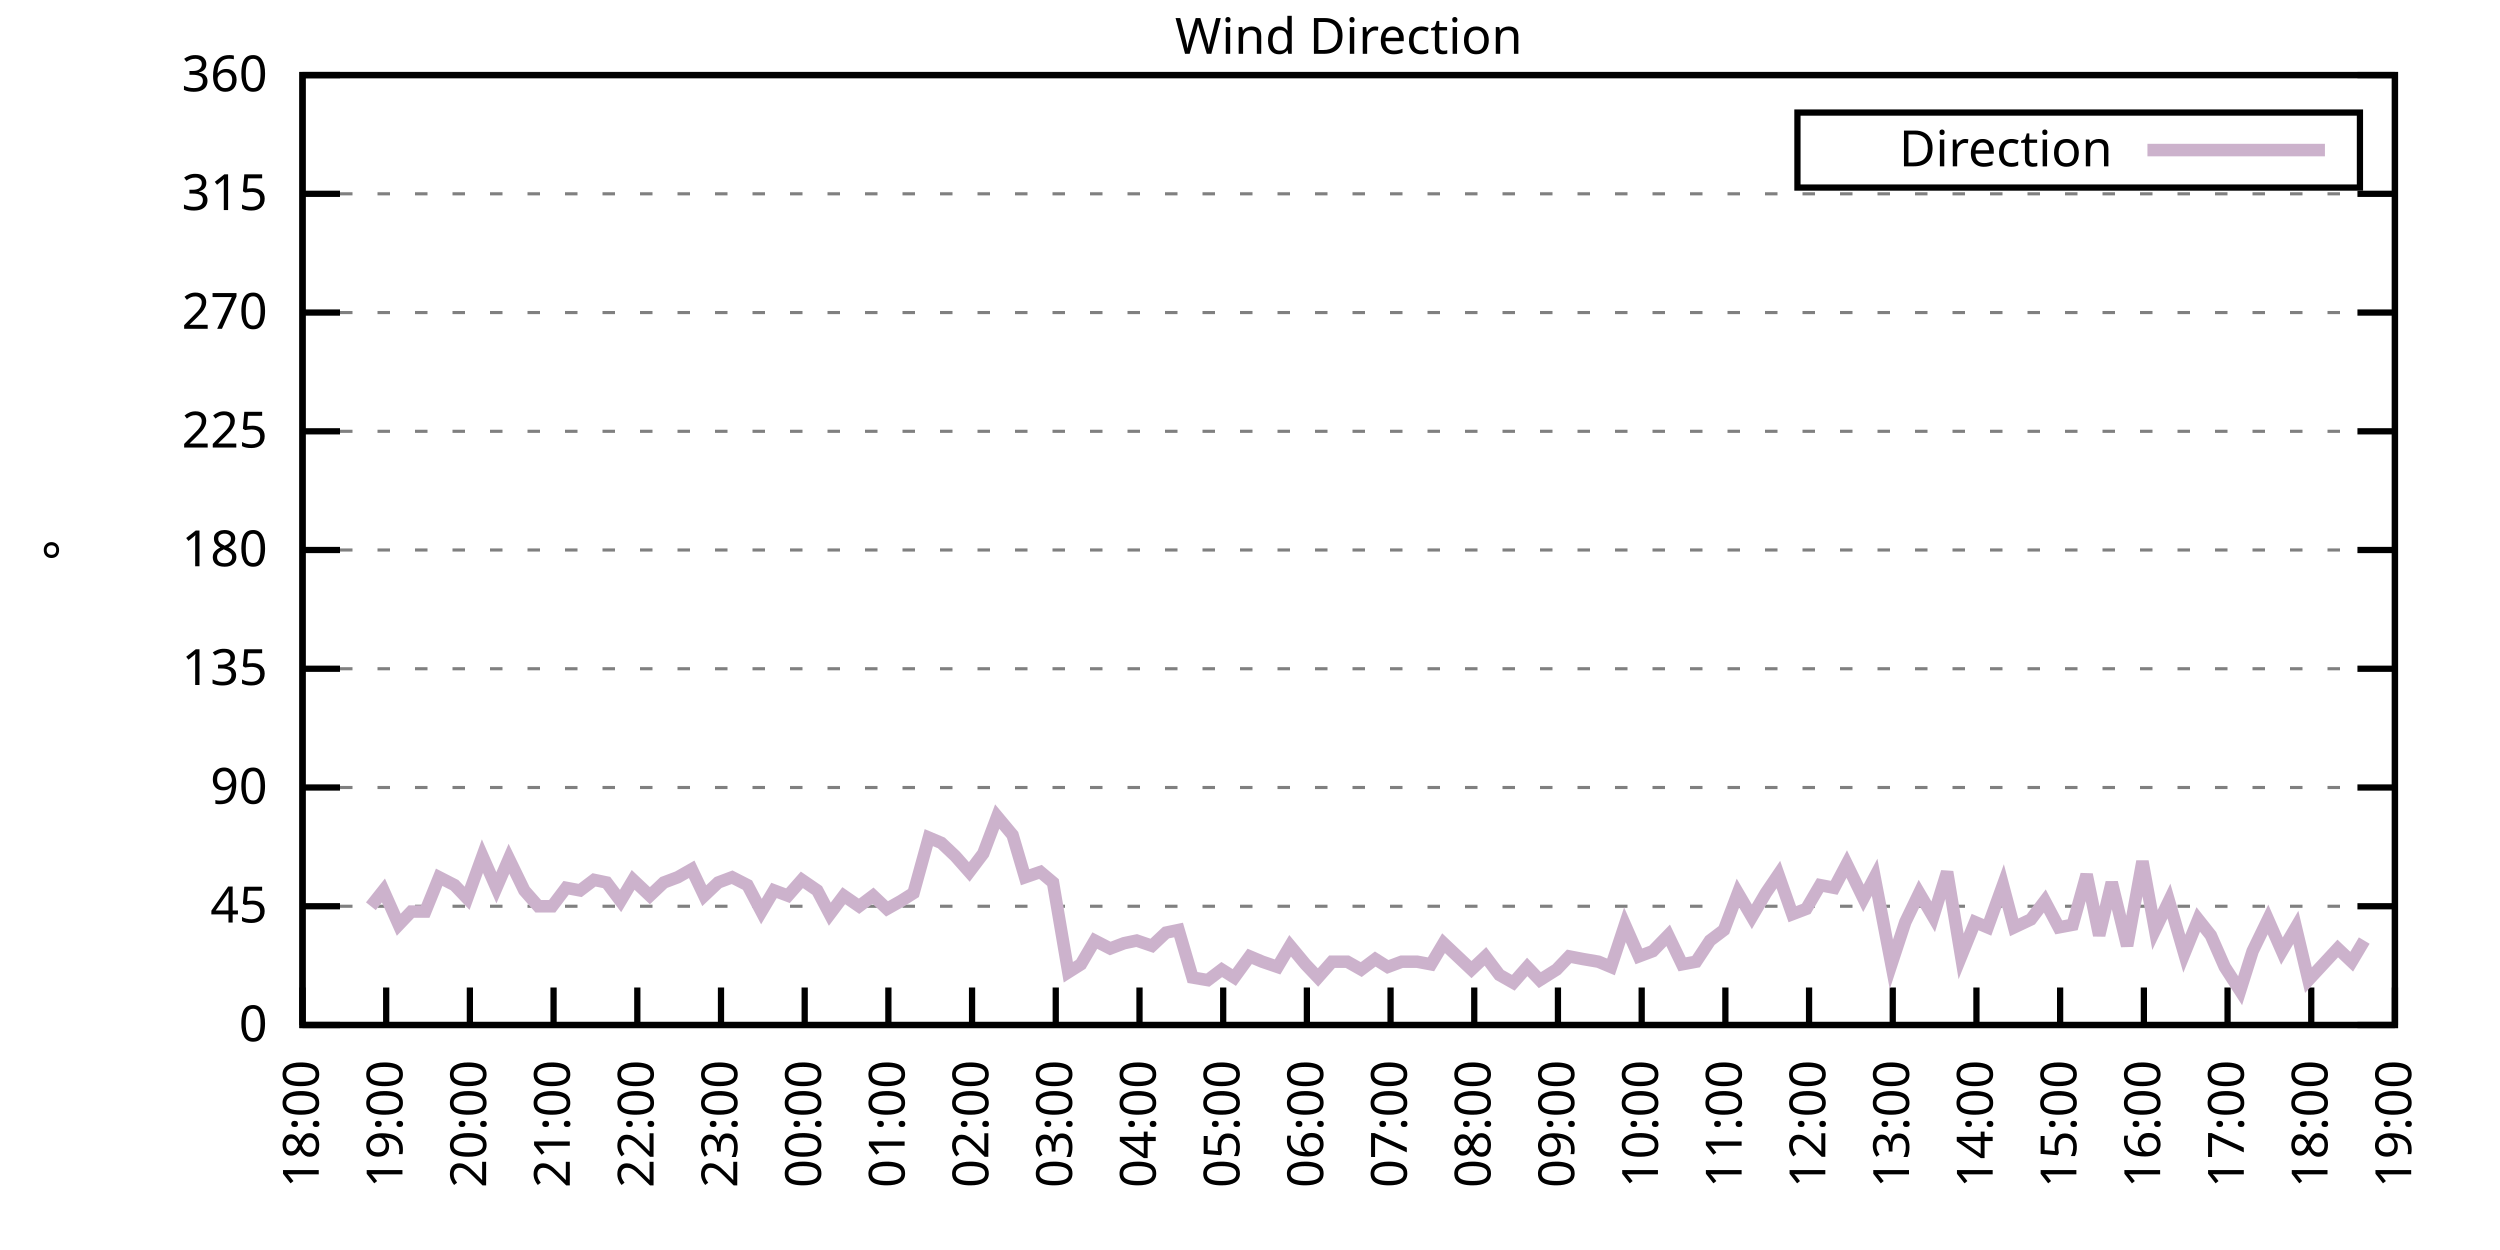
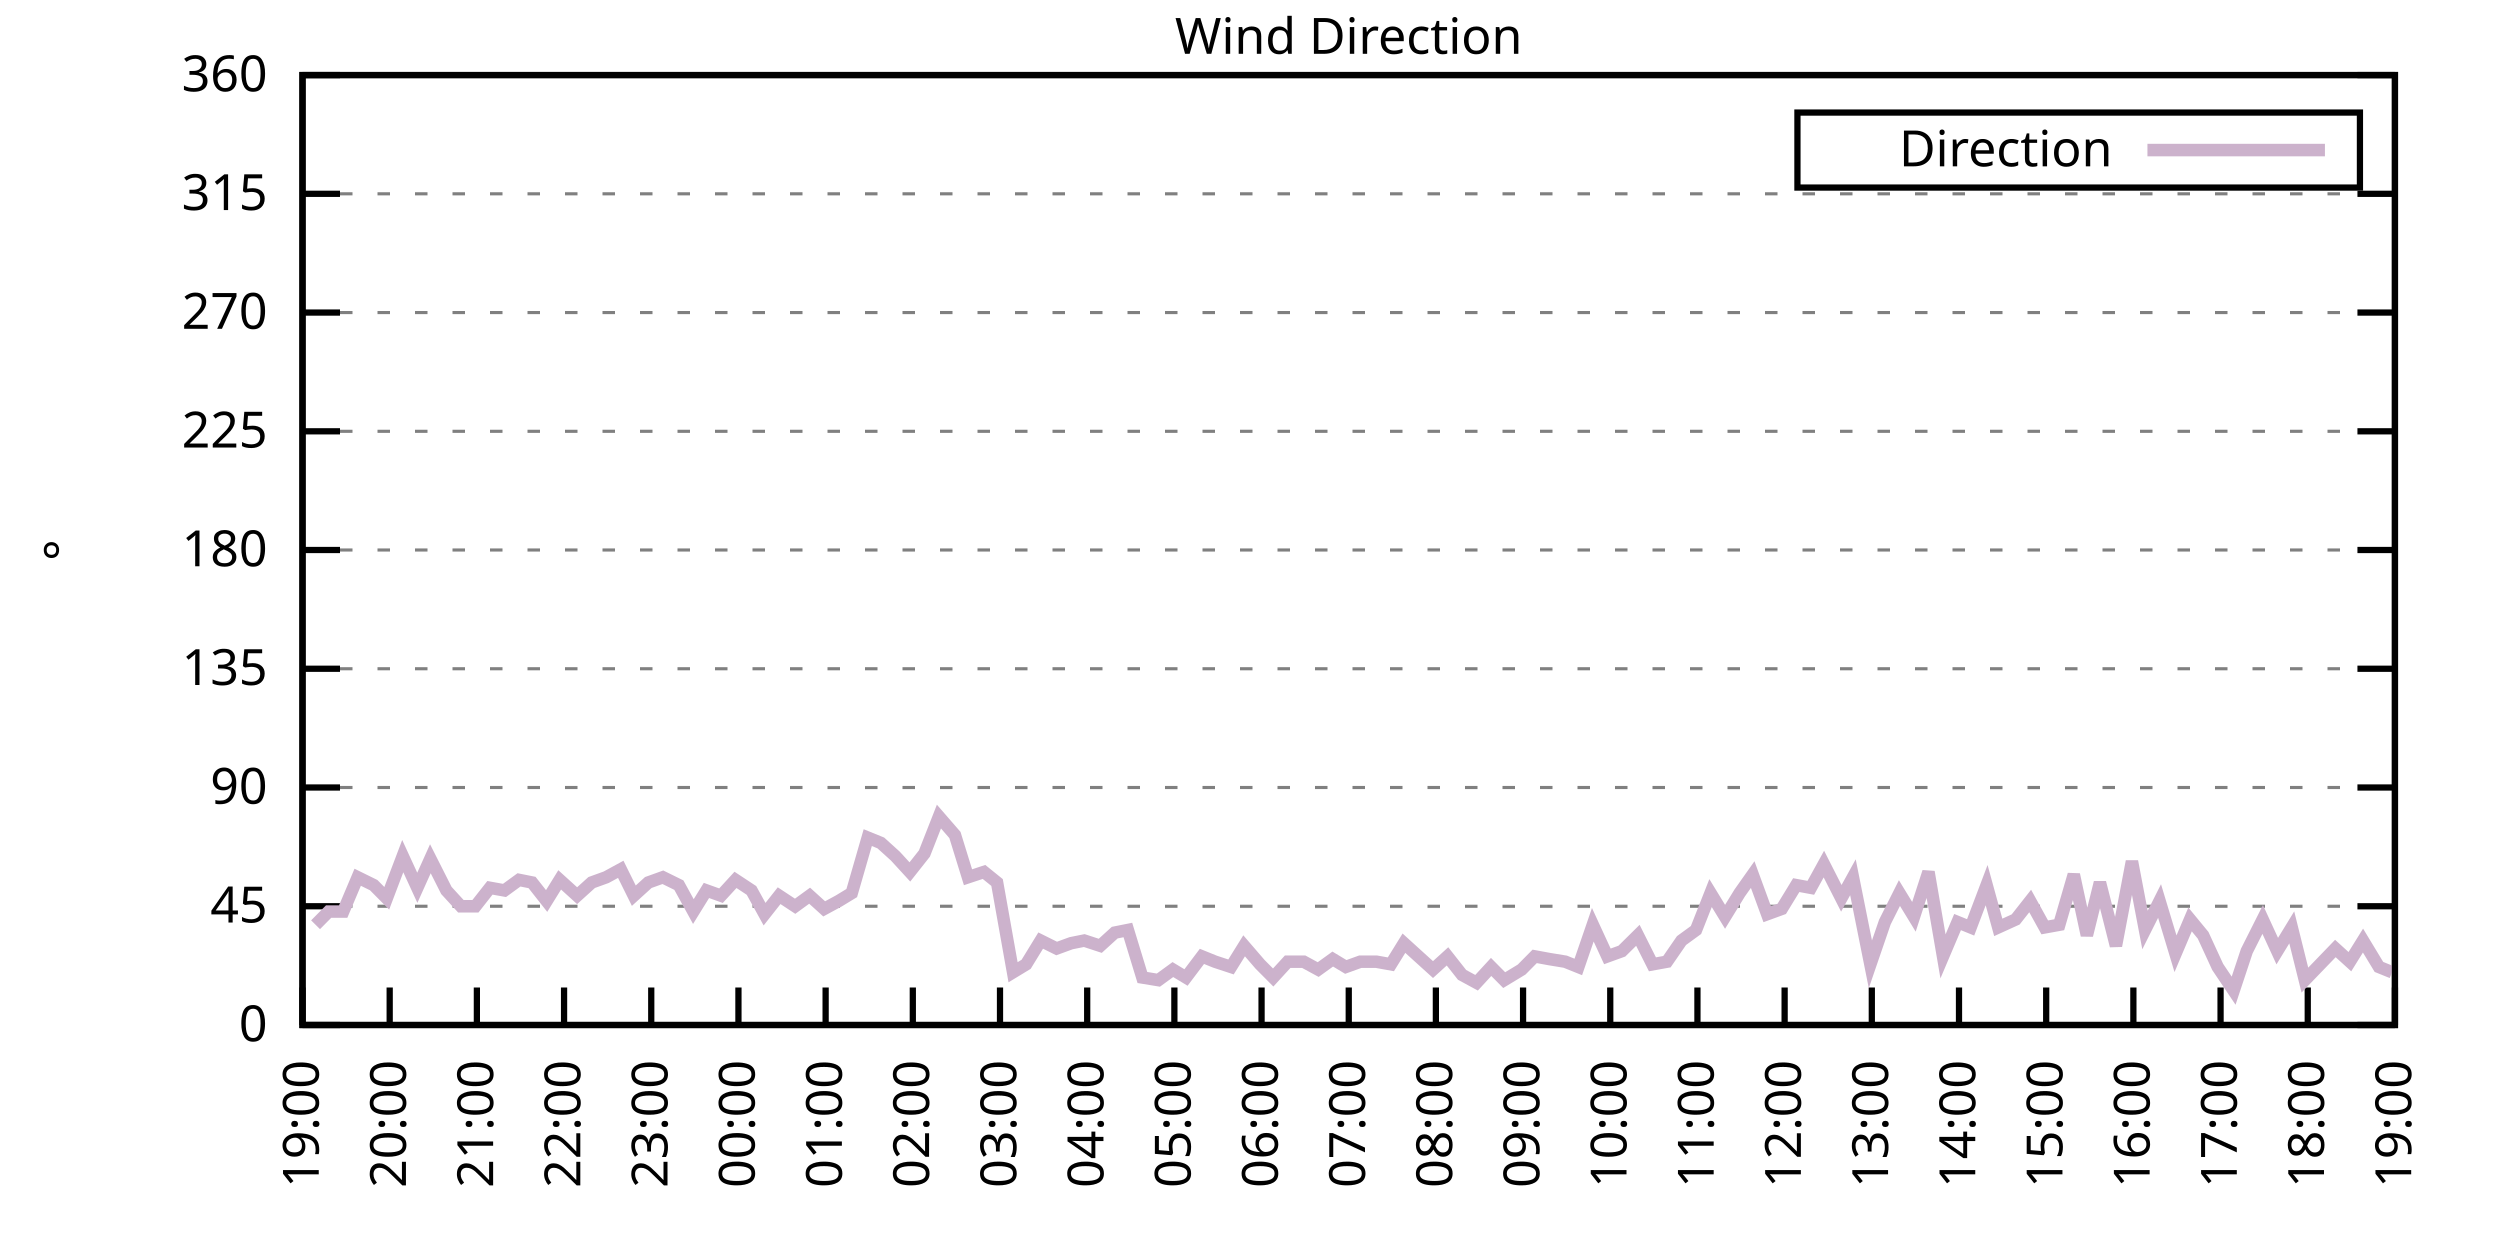
<svg xmlns="http://www.w3.org/2000/svg" xmlns:xlink="http://www.w3.org/1999/xlink" width="400" height="200" viewBox="0 0 400 200">
  <g id="gnuplot_canvas">
    <rect x="0" y="0" width="400" height="200" fill="none" />
    <defs>
      <circle id="gpDot" r="0.5" stroke-width="0.5" stroke="currentColor" />
      <path id="gpPt0" stroke-width="0.333" stroke="currentColor" d="M-1,0 h2 M0,-1 v2" />
      <path id="gpPt1" stroke-width="0.333" stroke="currentColor" d="M-1,-1 L1,1 M1,-1 L-1,1" />
      <path id="gpPt2" stroke-width="0.333" stroke="currentColor" d="M-1,0 L1,0 M0,-1 L0,1 M-1,-1 L1,1 M-1,1 L1,-1" />
      <rect id="gpPt3" stroke-width="0.333" stroke="currentColor" x="-1" y="-1" width="2" height="2" />
      <rect id="gpPt4" stroke-width="0.333" stroke="currentColor" fill="currentColor" x="-1" y="-1" width="2" height="2" />
      <circle id="gpPt5" stroke-width="0.333" stroke="currentColor" cx="0" cy="0" r="1" />
      <use xlink:href="#gpPt5" id="gpPt6" fill="currentColor" stroke="none" />
      <path id="gpPt7" stroke-width="0.333" stroke="currentColor" d="M0,-1.33 L-1.33,0.67 L1.33,0.67 z" />
      <use xlink:href="#gpPt7" id="gpPt8" fill="currentColor" stroke="none" />
      <use xlink:href="#gpPt7" id="gpPt9" stroke="currentColor" transform="rotate(180)" />
      <use xlink:href="#gpPt9" id="gpPt10" fill="currentColor" stroke="none" />
      <use xlink:href="#gpPt3" id="gpPt11" stroke="currentColor" transform="rotate(45)" />
      <use xlink:href="#gpPt11" id="gpPt12" fill="currentColor" stroke="none" />
      <path id="gpPt13" stroke-width="0.333" stroke="currentColor" d="M0,1.330 L1.265,0.411 L0.782,-1.067 L-0.782,-1.076 L-1.265,0.411 z" />
      <use xlink:href="#gpPt13" id="gpPt14" fill="currentColor" stroke="none" />
      <filter id="textbox" filterUnits="objectBoundingBox" x="0" y="0" height="1" width="1">
        <feFlood flood-color="white" flood-opacity="1" result="bgnd" />
        <feComposite in="SourceGraphic" in2="bgnd" operator="atop" />
      </filter>
      <filter id="greybox" filterUnits="objectBoundingBox" x="0" y="0" height="1" width="1">
        <feFlood flood-color="lightgrey" flood-opacity="1" result="grey" />
        <feComposite in="SourceGraphic" in2="grey" operator="atop" />
      </filter>
    </defs>
    <g fill="none" color="white" stroke="currentColor" stroke-width="1.00" stroke-linecap="butt" stroke-linejoin="miter">
</g>
    <g fill="none" color="black" stroke="currentColor" stroke-width="1.00" stroke-linecap="butt" stroke-linejoin="miter">
      <g stroke="none" shape-rendering="crispEdges">
        <polygon fill="rgb(255, 255, 255)" points="48.40,164.00 383.18,164.00 383.18,12.02 48.40,12.02 " />
      </g>
    </g>
    <g fill="none" color="black" stroke="currentColor" stroke-width="1.00" stroke-linecap="butt" stroke-linejoin="miter">
</g>
    <g fill="none" color="black" stroke="black" stroke-width="0.50" stroke-linecap="butt" stroke-linejoin="miter">
</g>
    <g fill="none" color="gray" stroke="currentColor" stroke-width="0.50" stroke-linecap="butt" stroke-linejoin="miter">
      <path stroke="gray" stroke-dasharray="2,4" class="gridline" d="M48.40,164.00 L383.19,164.00  " />
    </g>
    <g fill="none" color="gray" stroke="gray" stroke-width="1.00" stroke-linecap="butt" stroke-linejoin="miter">
</g>
    <g fill="none" color="black" stroke="currentColor" stroke-width="1.00" stroke-linecap="butt" stroke-linejoin="miter">
      <path stroke="black" d="M48.40,164.00 L54.40,164.00 M383.19,164.00 L377.19,164.00  " />
      <g transform="translate(42.80,166.60)" stroke="none" fill="black" font-family="Sans" font-size="8.00" text-anchor="end">
        <text>
          <tspan font-family="Sans"> 0</tspan>
        </text>
      </g>
    </g>
    <g fill="none" color="black" stroke="currentColor" stroke-width="1.00" stroke-linecap="butt" stroke-linejoin="miter">
</g>
    <g fill="none" color="black" stroke="black" stroke-width="0.50" stroke-linecap="butt" stroke-linejoin="miter">
</g>
    <g fill="none" color="gray" stroke="currentColor" stroke-width="0.50" stroke-linecap="butt" stroke-linejoin="miter">
      <path stroke="gray" stroke-dasharray="2,4" class="gridline" d="M48.40,145.00 L383.19,145.00  " />
    </g>
    <g fill="none" color="gray" stroke="gray" stroke-width="1.00" stroke-linecap="butt" stroke-linejoin="miter">
</g>
    <g fill="none" color="black" stroke="currentColor" stroke-width="1.00" stroke-linecap="butt" stroke-linejoin="miter">
      <path stroke="black" d="M48.40,145.00 L54.40,145.00 M383.19,145.00 L377.19,145.00  " />
      <g transform="translate(42.80,147.60)" stroke="none" fill="black" font-family="Sans" font-size="8.00" text-anchor="end">
        <text>
          <tspan font-family="Sans"> 45</tspan>
        </text>
      </g>
    </g>
    <g fill="none" color="black" stroke="currentColor" stroke-width="1.00" stroke-linecap="butt" stroke-linejoin="miter">
</g>
    <g fill="none" color="black" stroke="black" stroke-width="0.50" stroke-linecap="butt" stroke-linejoin="miter">
</g>
    <g fill="none" color="gray" stroke="currentColor" stroke-width="0.50" stroke-linecap="butt" stroke-linejoin="miter">
      <path stroke="gray" stroke-dasharray="2,4" class="gridline" d="M48.40,126.00 L383.19,126.00  " />
    </g>
    <g fill="none" color="gray" stroke="gray" stroke-width="1.00" stroke-linecap="butt" stroke-linejoin="miter">
</g>
    <g fill="none" color="black" stroke="currentColor" stroke-width="1.00" stroke-linecap="butt" stroke-linejoin="miter">
      <path stroke="black" d="M48.40,126.00 L54.40,126.00 M383.19,126.00 L377.19,126.00  " />
      <g transform="translate(42.80,128.60)" stroke="none" fill="black" font-family="Sans" font-size="8.00" text-anchor="end">
        <text>
          <tspan font-family="Sans"> 90</tspan>
        </text>
      </g>
    </g>
    <g fill="none" color="black" stroke="currentColor" stroke-width="1.00" stroke-linecap="butt" stroke-linejoin="miter">
</g>
    <g fill="none" color="black" stroke="black" stroke-width="0.50" stroke-linecap="butt" stroke-linejoin="miter">
</g>
    <g fill="none" color="gray" stroke="currentColor" stroke-width="0.50" stroke-linecap="butt" stroke-linejoin="miter">
      <path stroke="gray" stroke-dasharray="2,4" class="gridline" d="M48.40,107.00 L383.19,107.00  " />
    </g>
    <g fill="none" color="gray" stroke="gray" stroke-width="1.00" stroke-linecap="butt" stroke-linejoin="miter">
</g>
    <g fill="none" color="black" stroke="currentColor" stroke-width="1.00" stroke-linecap="butt" stroke-linejoin="miter">
      <path stroke="black" d="M48.40,107.00 L54.40,107.00 M383.19,107.00 L377.19,107.00  " />
      <g transform="translate(42.80,109.60)" stroke="none" fill="black" font-family="Sans" font-size="8.00" text-anchor="end">
        <text>
          <tspan font-family="Sans"> 135</tspan>
        </text>
      </g>
    </g>
    <g fill="none" color="black" stroke="currentColor" stroke-width="1.00" stroke-linecap="butt" stroke-linejoin="miter">
</g>
    <g fill="none" color="black" stroke="black" stroke-width="0.50" stroke-linecap="butt" stroke-linejoin="miter">
</g>
    <g fill="none" color="gray" stroke="currentColor" stroke-width="0.50" stroke-linecap="butt" stroke-linejoin="miter">
      <path stroke="gray" stroke-dasharray="2,4" class="gridline" d="M48.40,88.00 L383.19,88.00  " />
    </g>
    <g fill="none" color="gray" stroke="gray" stroke-width="1.00" stroke-linecap="butt" stroke-linejoin="miter">
</g>
    <g fill="none" color="black" stroke="currentColor" stroke-width="1.00" stroke-linecap="butt" stroke-linejoin="miter">
      <path stroke="black" d="M48.40,88.00 L54.40,88.00 M383.19,88.00 L377.19,88.00  " />
      <g transform="translate(42.80,90.60)" stroke="none" fill="black" font-family="Sans" font-size="8.00" text-anchor="end">
        <text>
          <tspan font-family="Sans"> 180</tspan>
        </text>
      </g>
    </g>
    <g fill="none" color="black" stroke="currentColor" stroke-width="1.00" stroke-linecap="butt" stroke-linejoin="miter">
</g>
    <g fill="none" color="black" stroke="black" stroke-width="0.50" stroke-linecap="butt" stroke-linejoin="miter">
</g>
    <g fill="none" color="gray" stroke="currentColor" stroke-width="0.50" stroke-linecap="butt" stroke-linejoin="miter">
      <path stroke="gray" stroke-dasharray="2,4" class="gridline" d="M48.40,69.01 L383.19,69.01  " />
    </g>
    <g fill="none" color="gray" stroke="gray" stroke-width="1.00" stroke-linecap="butt" stroke-linejoin="miter">
</g>
    <g fill="none" color="black" stroke="currentColor" stroke-width="1.00" stroke-linecap="butt" stroke-linejoin="miter">
      <path stroke="black" d="M48.40,69.01 L54.40,69.01 M383.19,69.01 L377.19,69.01  " />
      <g transform="translate(42.80,71.61)" stroke="none" fill="black" font-family="Sans" font-size="8.00" text-anchor="end">
        <text>
          <tspan font-family="Sans"> 225</tspan>
        </text>
      </g>
    </g>
    <g fill="none" color="black" stroke="currentColor" stroke-width="1.00" stroke-linecap="butt" stroke-linejoin="miter">
</g>
    <g fill="none" color="black" stroke="black" stroke-width="0.50" stroke-linecap="butt" stroke-linejoin="miter">
</g>
    <g fill="none" color="gray" stroke="currentColor" stroke-width="0.50" stroke-linecap="butt" stroke-linejoin="miter">
      <path stroke="gray" stroke-dasharray="2,4" class="gridline" d="M48.40,50.01 L383.19,50.01  " />
    </g>
    <g fill="none" color="gray" stroke="gray" stroke-width="1.00" stroke-linecap="butt" stroke-linejoin="miter">
</g>
    <g fill="none" color="black" stroke="currentColor" stroke-width="1.00" stroke-linecap="butt" stroke-linejoin="miter">
      <path stroke="black" d="M48.40,50.01 L54.40,50.01 M383.19,50.01 L377.19,50.01  " />
      <g transform="translate(42.80,52.61)" stroke="none" fill="black" font-family="Sans" font-size="8.00" text-anchor="end">
        <text>
          <tspan font-family="Sans"> 270</tspan>
        </text>
      </g>
    </g>
    <g fill="none" color="black" stroke="currentColor" stroke-width="1.00" stroke-linecap="butt" stroke-linejoin="miter">
</g>
    <g fill="none" color="black" stroke="black" stroke-width="0.50" stroke-linecap="butt" stroke-linejoin="miter">
</g>
    <g fill="none" color="gray" stroke="currentColor" stroke-width="0.50" stroke-linecap="butt" stroke-linejoin="miter">
      <path stroke="gray" stroke-dasharray="2,4" class="gridline" d="M48.40,31.01 L383.19,31.01  " />
    </g>
    <g fill="none" color="gray" stroke="gray" stroke-width="1.00" stroke-linecap="butt" stroke-linejoin="miter">
</g>
    <g fill="none" color="black" stroke="currentColor" stroke-width="1.00" stroke-linecap="butt" stroke-linejoin="miter">
      <path stroke="black" d="M48.40,31.01 L54.40,31.01 M383.19,31.01 L377.19,31.01  " />
      <g transform="translate(42.80,33.61)" stroke="none" fill="black" font-family="Sans" font-size="8.00" text-anchor="end">
        <text>
          <tspan font-family="Sans"> 315</tspan>
        </text>
      </g>
    </g>
    <g fill="none" color="black" stroke="currentColor" stroke-width="1.00" stroke-linecap="butt" stroke-linejoin="miter">
</g>
    <g fill="none" color="black" stroke="black" stroke-width="0.50" stroke-linecap="butt" stroke-linejoin="miter">
</g>
    <g fill="none" color="gray" stroke="currentColor" stroke-width="0.50" stroke-linecap="butt" stroke-linejoin="miter">
      <path stroke="gray" stroke-dasharray="2,4" class="gridline" d="M48.40,12.01 L383.19,12.01  " />
    </g>
    <g fill="none" color="gray" stroke="gray" stroke-width="1.00" stroke-linecap="butt" stroke-linejoin="miter">
</g>
    <g fill="none" color="black" stroke="currentColor" stroke-width="1.00" stroke-linecap="butt" stroke-linejoin="miter">
      <path stroke="black" d="M48.40,12.01 L54.40,12.01 M383.19,12.01 L377.19,12.01  " />
      <g transform="translate(42.80,14.61)" stroke="none" fill="black" font-family="Sans" font-size="8.00" text-anchor="end">
        <text>
          <tspan font-family="Sans"> 360</tspan>
        </text>
      </g>
    </g>
    <g fill="none" color="black" stroke="currentColor" stroke-width="1.00" stroke-linecap="butt" stroke-linejoin="miter">
      <path stroke="black" d="M48.40,164.00 L48.40,158.00  " />
      <g transform="translate(51.00,169.60) rotate(270.00)" stroke="none" fill="black" font-family="Sans" font-size="8.00" text-anchor="end">
        <text>
-           <tspan font-family="Sans">18:00</tspan>
-         </text>
-       </g>
-     </g>
-     <g fill="none" color="black" stroke="currentColor" stroke-width="1.00" stroke-linecap="butt" stroke-linejoin="miter">
-       <path stroke="black" d="M61.79,164.00 L61.79,158.00  " />
-       <g transform="translate(64.39,169.60) rotate(270.00)" stroke="none" fill="black" font-family="Sans" font-size="8.00" text-anchor="end">
-         <text>
          <tspan font-family="Sans">19:00</tspan>
        </text>
      </g>
    </g>
    <g fill="none" color="black" stroke="currentColor" stroke-width="1.00" stroke-linecap="butt" stroke-linejoin="miter">
-       <path stroke="black" d="M75.18,164.00 L75.18,158.00  " />
-       <g transform="translate(77.78,169.60) rotate(270.00)" stroke="none" fill="black" font-family="Sans" font-size="8.00" text-anchor="end">
+       <path stroke="black" d="M62.35,164.00 L62.35,158.00  " />
+       <g transform="translate(64.95,169.60) rotate(270.00)" stroke="none" fill="black" font-family="Sans" font-size="8.00" text-anchor="end">
        <text>
          <tspan font-family="Sans">20:00</tspan>
        </text>
      </g>
    </g>
    <g fill="none" color="black" stroke="currentColor" stroke-width="1.00" stroke-linecap="butt" stroke-linejoin="miter">
-       <path stroke="black" d="M88.57,164.00 L88.57,158.00  " />
-       <g transform="translate(91.17,169.60) rotate(270.00)" stroke="none" fill="black" font-family="Sans" font-size="8.00" text-anchor="end">
+       <path stroke="black" d="M76.30,164.00 L76.30,158.00  " />
+       <g transform="translate(78.90,169.60) rotate(270.00)" stroke="none" fill="black" font-family="Sans" font-size="8.00" text-anchor="end">
        <text>
          <tspan font-family="Sans">21:00</tspan>
        </text>
      </g>
    </g>
    <g fill="none" color="black" stroke="currentColor" stroke-width="1.00" stroke-linecap="butt" stroke-linejoin="miter">
-       <path stroke="black" d="M101.97,164.00 L101.97,158.00  " />
-       <g transform="translate(104.57,169.60) rotate(270.00)" stroke="none" fill="black" font-family="Sans" font-size="8.00" text-anchor="end">
+       <path stroke="black" d="M90.25,164.00 L90.25,158.00  " />
+       <g transform="translate(92.85,169.60) rotate(270.00)" stroke="none" fill="black" font-family="Sans" font-size="8.00" text-anchor="end">
        <text>
          <tspan font-family="Sans">22:00</tspan>
        </text>
      </g>
    </g>
    <g fill="none" color="black" stroke="currentColor" stroke-width="1.00" stroke-linecap="butt" stroke-linejoin="miter">
-       <path stroke="black" d="M115.36,164.00 L115.36,158.00  " />
-       <g transform="translate(117.96,169.60) rotate(270.00)" stroke="none" fill="black" font-family="Sans" font-size="8.00" text-anchor="end">
+       <path stroke="black" d="M104.20,164.00 L104.20,158.00  " />
+       <g transform="translate(106.80,169.60) rotate(270.00)" stroke="none" fill="black" font-family="Sans" font-size="8.00" text-anchor="end">
        <text>
          <tspan font-family="Sans">23:00</tspan>
        </text>
      </g>
    </g>
    <g fill="none" color="black" stroke="currentColor" stroke-width="1.00" stroke-linecap="butt" stroke-linejoin="miter">
-       <path stroke="black" d="M128.75,164.00 L128.75,158.00  " />
-       <g transform="translate(131.35,169.60) rotate(270.00)" stroke="none" fill="black" font-family="Sans" font-size="8.00" text-anchor="end">
+       <path stroke="black" d="M118.15,164.00 L118.15,158.00  " />
+       <g transform="translate(120.75,169.60) rotate(270.00)" stroke="none" fill="black" font-family="Sans" font-size="8.00" text-anchor="end">
        <text>
          <tspan font-family="Sans">00:00</tspan>
        </text>
      </g>
    </g>
    <g fill="none" color="black" stroke="currentColor" stroke-width="1.00" stroke-linecap="butt" stroke-linejoin="miter">
-       <path stroke="black" d="M142.14,164.00 L142.14,158.00  " />
-       <g transform="translate(144.74,169.60) rotate(270.00)" stroke="none" fill="black" font-family="Sans" font-size="8.00" text-anchor="end">
+       <path stroke="black" d="M132.10,164.00 L132.10,158.00  " />
+       <g transform="translate(134.70,169.60) rotate(270.00)" stroke="none" fill="black" font-family="Sans" font-size="8.00" text-anchor="end">
        <text>
          <tspan font-family="Sans">01:00</tspan>
        </text>
      </g>
    </g>
    <g fill="none" color="black" stroke="currentColor" stroke-width="1.00" stroke-linecap="butt" stroke-linejoin="miter">
-       <path stroke="black" d="M155.53,164.00 L155.53,158.00  " />
-       <g transform="translate(158.13,169.60) rotate(270.00)" stroke="none" fill="black" font-family="Sans" font-size="8.00" text-anchor="end">
+       <path stroke="black" d="M146.05,164.00 L146.05,158.00  " />
+       <g transform="translate(148.65,169.60) rotate(270.00)" stroke="none" fill="black" font-family="Sans" font-size="8.00" text-anchor="end">
        <text>
          <tspan font-family="Sans">02:00</tspan>
        </text>
      </g>
    </g>
    <g fill="none" color="black" stroke="currentColor" stroke-width="1.00" stroke-linecap="butt" stroke-linejoin="miter">
-       <path stroke="black" d="M168.92,164.00 L168.92,158.00  " />
-       <g transform="translate(171.52,169.60) rotate(270.00)" stroke="none" fill="black" font-family="Sans" font-size="8.00" text-anchor="end">
+       <path stroke="black" d="M160.00,164.00 L160.00,158.00  " />
+       <g transform="translate(162.60,169.60) rotate(270.00)" stroke="none" fill="black" font-family="Sans" font-size="8.00" text-anchor="end">
        <text>
          <tspan font-family="Sans">03:00</tspan>
        </text>
      </g>
    </g>
    <g fill="none" color="black" stroke="currentColor" stroke-width="1.00" stroke-linecap="butt" stroke-linejoin="miter">
-       <path stroke="black" d="M182.32,164.00 L182.32,158.00  " />
-       <g transform="translate(184.92,169.60) rotate(270.00)" stroke="none" fill="black" font-family="Sans" font-size="8.00" text-anchor="end">
+       <path stroke="black" d="M173.95,164.00 L173.95,158.00  " />
+       <g transform="translate(176.55,169.60) rotate(270.00)" stroke="none" fill="black" font-family="Sans" font-size="8.00" text-anchor="end">
        <text>
          <tspan font-family="Sans">04:00</tspan>
        </text>
      </g>
    </g>
    <g fill="none" color="black" stroke="currentColor" stroke-width="1.00" stroke-linecap="butt" stroke-linejoin="miter">
-       <path stroke="black" d="M195.71,164.00 L195.71,158.00  " />
-       <g transform="translate(198.31,169.60) rotate(270.00)" stroke="none" fill="black" font-family="Sans" font-size="8.00" text-anchor="end">
+       <path stroke="black" d="M187.90,164.00 L187.90,158.00  " />
+       <g transform="translate(190.50,169.60) rotate(270.00)" stroke="none" fill="black" font-family="Sans" font-size="8.00" text-anchor="end">
        <text>
          <tspan font-family="Sans">05:00</tspan>
        </text>
      </g>
    </g>
    <g fill="none" color="black" stroke="currentColor" stroke-width="1.00" stroke-linecap="butt" stroke-linejoin="miter">
-       <path stroke="black" d="M209.10,164.00 L209.10,158.00  " />
-       <g transform="translate(211.70,169.60) rotate(270.00)" stroke="none" fill="black" font-family="Sans" font-size="8.00" text-anchor="end">
+       <path stroke="black" d="M201.85,164.00 L201.85,158.00  " />
+       <g transform="translate(204.45,169.60) rotate(270.00)" stroke="none" fill="black" font-family="Sans" font-size="8.00" text-anchor="end">
        <text>
          <tspan font-family="Sans">06:00</tspan>
        </text>
      </g>
    </g>
    <g fill="none" color="black" stroke="currentColor" stroke-width="1.00" stroke-linecap="butt" stroke-linejoin="miter">
-       <path stroke="black" d="M222.49,164.00 L222.49,158.00  " />
-       <g transform="translate(225.09,169.60) rotate(270.00)" stroke="none" fill="black" font-family="Sans" font-size="8.00" text-anchor="end">
+       <path stroke="black" d="M215.80,164.00 L215.80,158.00  " />
+       <g transform="translate(218.40,169.60) rotate(270.00)" stroke="none" fill="black" font-family="Sans" font-size="8.00" text-anchor="end">
        <text>
          <tspan font-family="Sans">07:00</tspan>
        </text>
      </g>
    </g>
    <g fill="none" color="black" stroke="currentColor" stroke-width="1.00" stroke-linecap="butt" stroke-linejoin="miter">
-       <path stroke="black" d="M235.88,164.00 L235.88,158.00  " />
-       <g transform="translate(238.48,169.60) rotate(270.00)" stroke="none" fill="black" font-family="Sans" font-size="8.00" text-anchor="end">
+       <path stroke="black" d="M229.74,164.00 L229.74,158.00  " />
+       <g transform="translate(232.34,169.60) rotate(270.00)" stroke="none" fill="black" font-family="Sans" font-size="8.00" text-anchor="end">
        <text>
          <tspan font-family="Sans">08:00</tspan>
        </text>
      </g>
    </g>
    <g fill="none" color="black" stroke="currentColor" stroke-width="1.00" stroke-linecap="butt" stroke-linejoin="miter">
-       <path stroke="black" d="M249.27,164.00 L249.27,158.00  " />
-       <g transform="translate(251.87,169.60) rotate(270.00)" stroke="none" fill="black" font-family="Sans" font-size="8.00" text-anchor="end">
+       <path stroke="black" d="M243.69,164.00 L243.69,158.00  " />
+       <g transform="translate(246.29,169.60) rotate(270.00)" stroke="none" fill="black" font-family="Sans" font-size="8.00" text-anchor="end">
        <text>
          <tspan font-family="Sans">09:00</tspan>
        </text>
      </g>
    </g>
    <g fill="none" color="black" stroke="currentColor" stroke-width="1.00" stroke-linecap="butt" stroke-linejoin="miter">
-       <path stroke="black" d="M262.67,164.00 L262.67,158.00  " />
-       <g transform="translate(265.27,169.60) rotate(270.00)" stroke="none" fill="black" font-family="Sans" font-size="8.00" text-anchor="end">
+       <path stroke="black" d="M257.64,164.00 L257.64,158.00  " />
+       <g transform="translate(260.24,169.60) rotate(270.00)" stroke="none" fill="black" font-family="Sans" font-size="8.00" text-anchor="end">
        <text>
          <tspan font-family="Sans">10:00</tspan>
        </text>
      </g>
    </g>
    <g fill="none" color="black" stroke="currentColor" stroke-width="1.00" stroke-linecap="butt" stroke-linejoin="miter">
-       <path stroke="black" d="M276.06,164.00 L276.06,158.00  " />
-       <g transform="translate(278.66,169.60) rotate(270.00)" stroke="none" fill="black" font-family="Sans" font-size="8.00" text-anchor="end">
+       <path stroke="black" d="M271.59,164.00 L271.59,158.00  " />
+       <g transform="translate(274.19,169.60) rotate(270.00)" stroke="none" fill="black" font-family="Sans" font-size="8.00" text-anchor="end">
        <text>
          <tspan font-family="Sans">11:00</tspan>
        </text>
      </g>
    </g>
    <g fill="none" color="black" stroke="currentColor" stroke-width="1.00" stroke-linecap="butt" stroke-linejoin="miter">
-       <path stroke="black" d="M289.45,164.00 L289.45,158.00  " />
-       <g transform="translate(292.05,169.60) rotate(270.00)" stroke="none" fill="black" font-family="Sans" font-size="8.00" text-anchor="end">
+       <path stroke="black" d="M285.54,164.00 L285.54,158.00  " />
+       <g transform="translate(288.14,169.60) rotate(270.00)" stroke="none" fill="black" font-family="Sans" font-size="8.00" text-anchor="end">
        <text>
          <tspan font-family="Sans">12:00</tspan>
        </text>
      </g>
    </g>
    <g fill="none" color="black" stroke="currentColor" stroke-width="1.00" stroke-linecap="butt" stroke-linejoin="miter">
-       <path stroke="black" d="M302.84,164.00 L302.84,158.00  " />
-       <g transform="translate(305.44,169.60) rotate(270.00)" stroke="none" fill="black" font-family="Sans" font-size="8.00" text-anchor="end">
+       <path stroke="black" d="M299.49,164.00 L299.49,158.00  " />
+       <g transform="translate(302.09,169.60) rotate(270.00)" stroke="none" fill="black" font-family="Sans" font-size="8.00" text-anchor="end">
        <text>
          <tspan font-family="Sans">13:00</tspan>
        </text>
      </g>
    </g>
    <g fill="none" color="black" stroke="currentColor" stroke-width="1.00" stroke-linecap="butt" stroke-linejoin="miter">
-       <path stroke="black" d="M316.23,164.00 L316.23,158.00  " />
-       <g transform="translate(318.83,169.60) rotate(270.00)" stroke="none" fill="black" font-family="Sans" font-size="8.00" text-anchor="end">
+       <path stroke="black" d="M313.44,164.00 L313.44,158.00  " />
+       <g transform="translate(316.04,169.60) rotate(270.00)" stroke="none" fill="black" font-family="Sans" font-size="8.00" text-anchor="end">
        <text>
          <tspan font-family="Sans">14:00</tspan>
        </text>
      </g>
    </g>
    <g fill="none" color="black" stroke="currentColor" stroke-width="1.00" stroke-linecap="butt" stroke-linejoin="miter">
-       <path stroke="black" d="M329.62,164.00 L329.62,158.00  " />
-       <g transform="translate(332.22,169.60) rotate(270.00)" stroke="none" fill="black" font-family="Sans" font-size="8.00" text-anchor="end">
+       <path stroke="black" d="M327.39,164.00 L327.39,158.00  " />
+       <g transform="translate(329.99,169.60) rotate(270.00)" stroke="none" fill="black" font-family="Sans" font-size="8.00" text-anchor="end">
        <text>
          <tspan font-family="Sans">15:00</tspan>
        </text>
      </g>
    </g>
    <g fill="none" color="black" stroke="currentColor" stroke-width="1.00" stroke-linecap="butt" stroke-linejoin="miter">
-       <path stroke="black" d="M343.02,164.00 L343.02,158.00  " />
-       <g transform="translate(345.62,169.60) rotate(270.00)" stroke="none" fill="black" font-family="Sans" font-size="8.00" text-anchor="end">
+       <path stroke="black" d="M341.34,164.00 L341.34,158.00  " />
+       <g transform="translate(343.94,169.60) rotate(270.00)" stroke="none" fill="black" font-family="Sans" font-size="8.00" text-anchor="end">
        <text>
          <tspan font-family="Sans">16:00</tspan>
        </text>
      </g>
    </g>
    <g fill="none" color="black" stroke="currentColor" stroke-width="1.00" stroke-linecap="butt" stroke-linejoin="miter">
-       <path stroke="black" d="M356.41,164.00 L356.41,158.00  " />
-       <g transform="translate(359.01,169.60) rotate(270.00)" stroke="none" fill="black" font-family="Sans" font-size="8.00" text-anchor="end">
+       <path stroke="black" d="M355.29,164.00 L355.29,158.00  " />
+       <g transform="translate(357.89,169.60) rotate(270.00)" stroke="none" fill="black" font-family="Sans" font-size="8.00" text-anchor="end">
        <text>
          <tspan font-family="Sans">17:00</tspan>
        </text>
      </g>
    </g>
    <g fill="none" color="black" stroke="currentColor" stroke-width="1.00" stroke-linecap="butt" stroke-linejoin="miter">
-       <path stroke="black" d="M369.80,164.00 L369.80,158.00  " />
-       <g transform="translate(372.40,169.60) rotate(270.00)" stroke="none" fill="black" font-family="Sans" font-size="8.00" text-anchor="end">
+       <path stroke="black" d="M369.24,164.00 L369.24,158.00  " />
+       <g transform="translate(371.84,169.60) rotate(270.00)" stroke="none" fill="black" font-family="Sans" font-size="8.00" text-anchor="end">
        <text>
          <tspan font-family="Sans">18:00</tspan>
        </text>
      </g>
    </g>
    <g fill="none" color="black" stroke="currentColor" stroke-width="1.00" stroke-linecap="butt" stroke-linejoin="miter">
      <path stroke="black" d="M383.19,164.00 L383.19,158.00  " />
      <g transform="translate(385.79,169.60) rotate(270.00)" stroke="none" fill="black" font-family="Sans" font-size="8.00" text-anchor="end">
        <text>
          <tspan font-family="Sans">19:00</tspan>
        </text>
      </g>
    </g>
    <g fill="none" color="black" stroke="currentColor" stroke-width="1.00" stroke-linecap="butt" stroke-linejoin="miter">
</g>
    <g fill="none" color="black" stroke="currentColor" stroke-width="1.00" stroke-linecap="butt" stroke-linejoin="miter">
      <path stroke="black" d="M48.40,12.01 L48.40,164.00 L383.19,164.00 L383.19,12.01 L48.40,12.01 Z  " />
    </g>
    <g fill="none" color="black" stroke="currentColor" stroke-width="1.00" stroke-linecap="butt" stroke-linejoin="miter">
</g>
    <g fill="none" color="black" stroke="currentColor" stroke-width="1.00" stroke-linecap="butt" stroke-linejoin="miter">
      <path stroke="black" d="M287.59,30.01 L287.59,18.01 L377.59,18.01 L377.59,30.01 L287.59,30.01 Z  " />
    </g>
    <g id="Wind_direction_plot_1">
      <g fill="none" color="white" stroke="black" stroke-width="2.00" stroke-linecap="butt" stroke-linejoin="miter">
</g>
      <g fill="none" color="black" stroke="currentColor" stroke-width="2.00" stroke-linecap="butt" stroke-linejoin="miter">
        <g transform="translate(337.99,26.61)" stroke="none" fill="black" font-family="Sans" font-size="8.00" text-anchor="end">
          <text>
            <tspan font-family="Sans">Direction</tspan>
          </text>
        </g>
      </g>
      <g fill="none" color="black" stroke="currentColor" stroke-width="2.00" stroke-linecap="butt" stroke-linejoin="miter">
-         <path stroke="rgb(204, 178, 204)" d="M343.59,24.01 L371.99,24.01 M59.34,145.00 L61.35,142.47 L63.80,147.96 L65.81,145.85 L68.04,145.85 L70.27,140.36   L72.73,141.62 L74.74,143.73 L77.19,136.98 L79.42,142.05 L81.43,137.40 L83.89,142.47 L86.12,145.00 L88.35,145.00   L90.58,142.05 L92.82,142.47 L95.05,140.78 L97.06,141.20 L99.29,144.16 L101.30,140.78 L103.98,143.31 L106.21,141.20   L108.44,140.36 L110.67,139.09 L112.68,143.31 L114.91,141.20 L117.14,140.36 L119.60,141.62 L121.83,145.85 L123.84,142.47   L126.07,143.31 L128.30,140.78 L130.76,142.47 L132.77,146.27 L135.00,143.31 L137.45,145.00 L139.69,143.31 L141.92,145.42   L144.15,144.16 L146.16,142.89 L148.61,134.02 L150.62,134.87 L152.85,136.98 L155.09,139.51 L157.32,136.56 L159.55,130.65   L162.01,133.60 L164.01,140.36 L166.47,139.51 L168.48,141.20 L170.93,155.56 L172.94,154.29 L175.17,150.49 L177.63,151.76   L179.86,150.91 L181.87,150.49 L184.32,151.33 L186.56,149.22 L188.57,148.80 L190.80,156.40 L193.25,156.82 L195.48,155.13   L197.49,156.40 L199.95,153.02 L201.96,153.87 L204.41,154.71 L206.42,151.33 L208.88,154.29 L210.88,156.40 L213.12,153.87   L215.57,153.87 L217.80,155.13 L220.04,153.45 L222.04,154.71 L224.28,153.87 L226.73,153.87 L228.96,154.29 L230.97,150.91   L233.20,153.02 L235.44,155.13 L237.67,153.02 L239.90,155.98 L242.13,157.24 L244.36,154.71 L246.37,156.82 L249.05,155.13   L251.06,153.02 L253.29,153.45 L255.75,153.87 L257.76,154.71 L259.99,147.96 L262.22,153.02 L264.45,152.18 L266.91,149.65   L269.14,154.29 L271.37,153.87 L273.60,150.49 L275.83,148.80 L278.07,142.89 L280.30,146.69 L282.53,142.89 L284.54,139.93   L286.77,146.27 L289.00,145.42 L291.23,141.62 L293.47,142.05 L295.48,138.25 L298.15,143.73 L299.94,140.36 L302.62,154.29   L304.85,147.53 L307.08,142.89 L309.31,146.69 L311.54,139.51 L313.78,153.02 L316.01,147.53 L318.02,148.38 L320.47,141.62   L322.26,148.38 L324.94,147.11 L327.17,144.16 L329.40,148.38 L331.63,147.96 L333.86,139.93 L335.87,149.65 L337.88,141.20   L340.34,151.33 L342.79,137.82 L344.80,148.80 L347.03,144.16 L349.49,152.60 L351.72,147.11 L353.73,149.65 L355.96,154.71   L358.42,158.51 L360.42,152.18 L362.88,147.11 L365.11,152.18 L367.34,148.38 L369.35,156.82 L374.04,151.76 L376.27,153.87   L378.28,150.49  " />
+         <path stroke="rgb(204, 178, 204)" d="M343.59,24.01 L371.99,24.01 M50.49,147.96 L52.58,145.85 L54.91,145.85 L57.23,140.36 L59.79,141.62 L61.88,143.73   L64.44,136.98 L66.77,142.05 L68.86,137.40 L71.42,142.47 L73.74,145.00 L76.07,145.00 L78.39,142.05 L80.72,142.47   L83.04,140.78 L85.13,141.20 L87.46,144.16 L89.55,140.78 L92.34,143.31 L94.67,141.20 L96.99,140.36 L99.32,139.09   L101.41,143.31 L103.73,141.20 L106.06,140.36 L108.62,141.62 L110.94,145.85 L113.03,142.47 L115.36,143.31 L117.68,140.78   L120.24,142.47 L122.33,146.27 L124.66,143.31 L127.22,145.00 L129.54,143.31 L131.87,145.42 L134.19,144.16 L136.28,142.89   L138.84,134.02 L140.93,134.87 L143.26,136.98 L145.58,139.51 L147.91,136.56 L150.23,130.65 L152.79,133.60 L154.88,140.36   L157.44,139.51 L159.53,141.20 L162.09,155.56 L164.18,154.29 L166.51,150.49 L169.06,151.76 L171.39,150.91 L173.48,150.49   L176.04,151.33 L178.36,149.22 L180.46,148.80 L182.78,156.40 L185.34,156.82 L187.66,155.13 L189.76,156.40 L192.31,153.02   L194.41,153.87 L196.96,154.71 L199.06,151.33 L201.61,154.29 L203.71,156.40 L206.03,153.87 L208.59,153.87 L210.91,155.13   L213.24,153.45 L215.33,154.71 L217.65,153.87 L220.21,153.87 L222.54,154.29 L224.63,150.91 L226.95,153.02 L229.28,155.13   L231.60,153.02 L233.93,155.98 L236.25,157.24 L238.58,154.71 L240.67,156.82 L243.46,155.13 L245.55,153.02 L247.88,153.45   L250.44,153.87 L252.53,154.71 L254.85,147.96 L257.18,153.02 L259.50,152.18 L262.06,149.65 L264.39,154.29 L266.71,153.87   L269.04,150.49 L271.36,148.80 L273.69,142.89 L276.01,146.69 L278.34,142.89 L280.43,139.93 L282.75,146.27 L285.08,145.42   L287.40,141.62 L289.73,142.05 L291.82,138.25 L294.61,143.73 L296.47,140.36 L299.26,154.29 L301.58,147.53 L303.91,142.89   L306.23,146.69 L308.56,139.51 L310.88,153.02 L313.21,147.53 L315.30,148.38 L317.86,141.62 L319.72,148.38 L322.51,147.11   L324.83,144.16 L327.16,148.38 L329.48,147.96 L331.81,139.93 L333.90,149.65 L335.99,141.20 L338.55,151.33 L341.11,137.82   L343.20,148.80 L345.53,144.16 L348.08,152.60 L350.41,147.11 L352.50,149.65 L354.83,154.71 L357.38,158.51 L359.48,152.18   L362.03,147.11 L364.36,152.18 L366.68,148.38 L368.78,156.82 L373.66,151.76 L375.98,153.87 L378.08,150.49 L380.63,154.71   L382.73,155.56  " />
      </g>
    </g>
    <g fill="none" color="black" stroke="currentColor" stroke-width="2.00" stroke-linecap="butt" stroke-linejoin="miter">
</g>
    <g fill="none" color="black" stroke="black" stroke-width="1.00" stroke-linecap="butt" stroke-linejoin="miter">
</g>
    <g fill="none" color="black" stroke="currentColor" stroke-width="1.00" stroke-linecap="butt" stroke-linejoin="miter">
      <path stroke="black" d="M48.40,12.01 L48.40,164.00 L383.19,164.00 L383.19,12.01 L48.40,12.01 Z  " />
      <g transform="translate(12.80,88.01) rotate(270.00)" stroke="none" fill="black" font-family="Sans" font-size="8.00" text-anchor="middle">
        <text>
          <tspan font-family="Sans">°</tspan>
        </text>
      </g>
    </g>
    <g fill="none" color="black" stroke="currentColor" stroke-width="1.00" stroke-linecap="butt" stroke-linejoin="miter">
</g>
    <g fill="none" color="black" stroke="currentColor" stroke-width="1.00" stroke-linecap="butt" stroke-linejoin="miter">
      <g transform="translate(215.79,8.61)" stroke="none" fill="black" font-family="Sans" font-size="8.00" text-anchor="middle">
        <text>
          <tspan font-family="Sans">Wind Direction</tspan>
        </text>
      </g>
    </g>
    <g fill="none" color="black" stroke="currentColor" stroke-width="1.00" stroke-linecap="butt" stroke-linejoin="miter">
</g>
  </g>
</svg>
